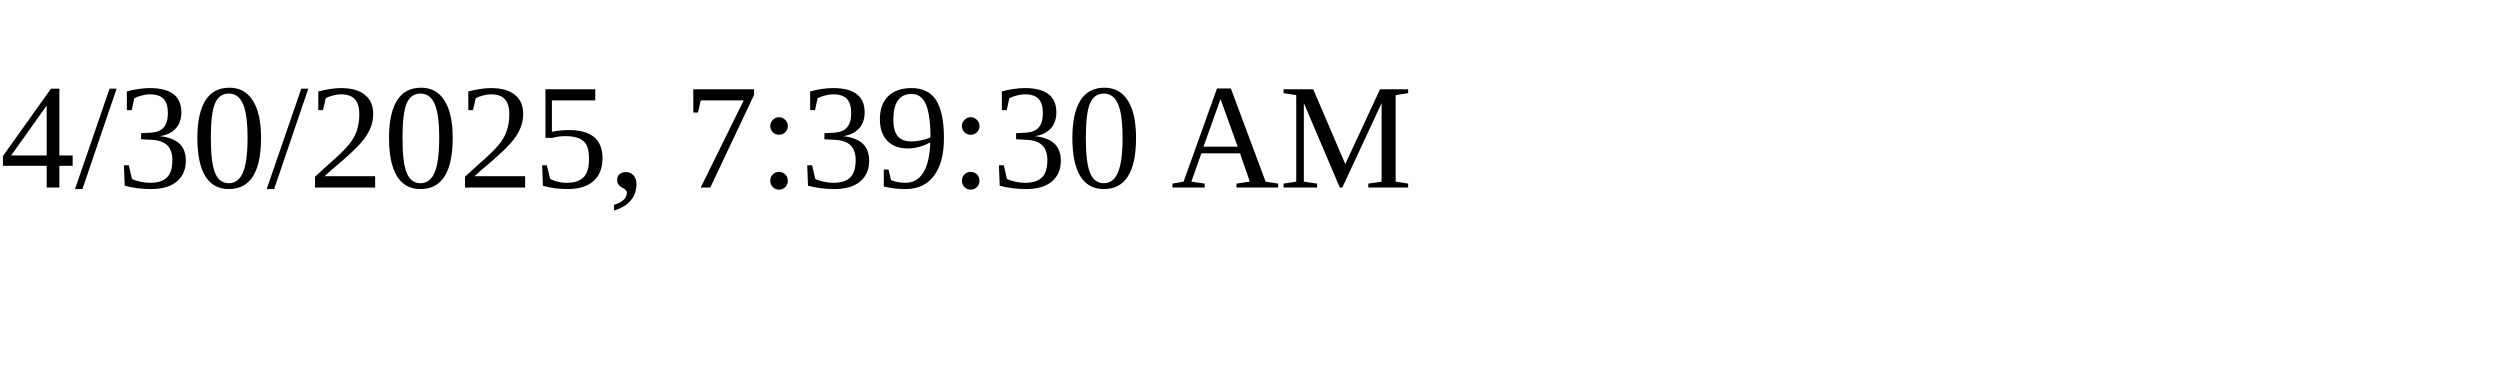
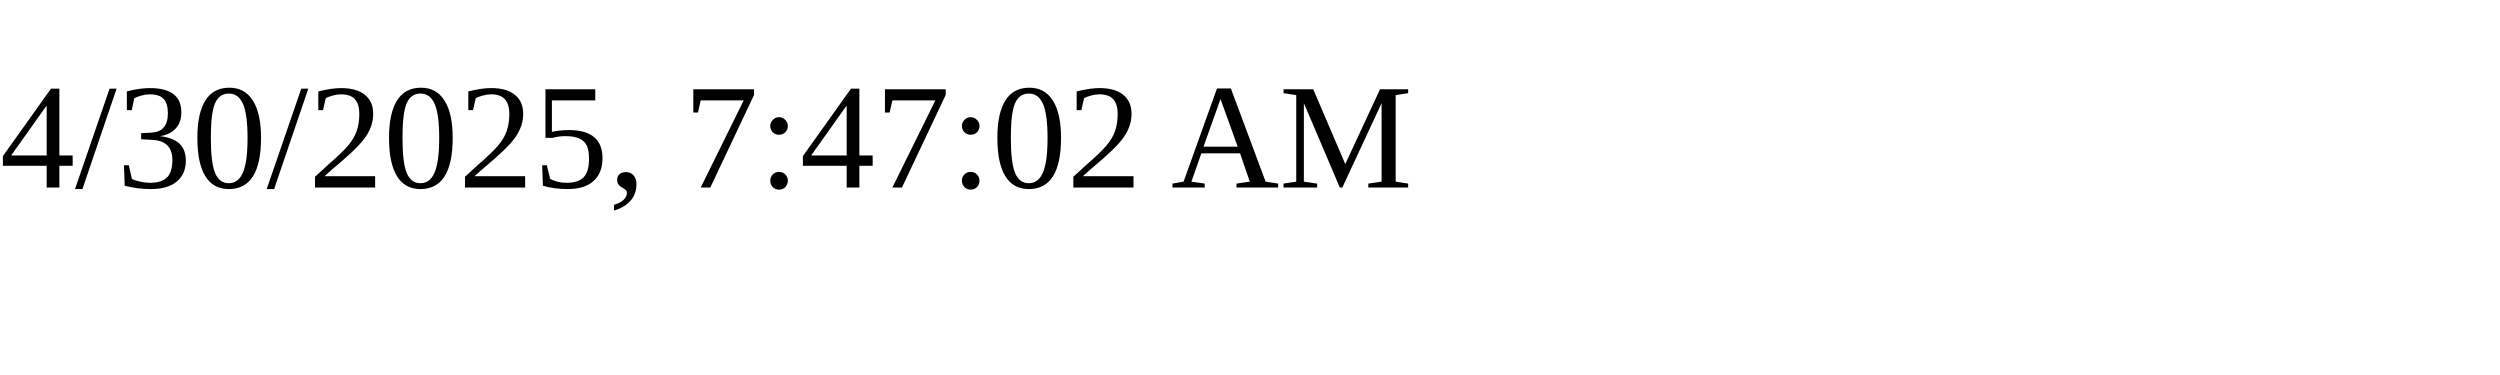
<svg xmlns="http://www.w3.org/2000/svg" height="30" width="200">
-   <text x="0" y="15">4/30/2025, 7:39:30 AM</text>
+   <text x="0" y="15">4/30/2025, 7:47:02 AM</text>
</svg>
